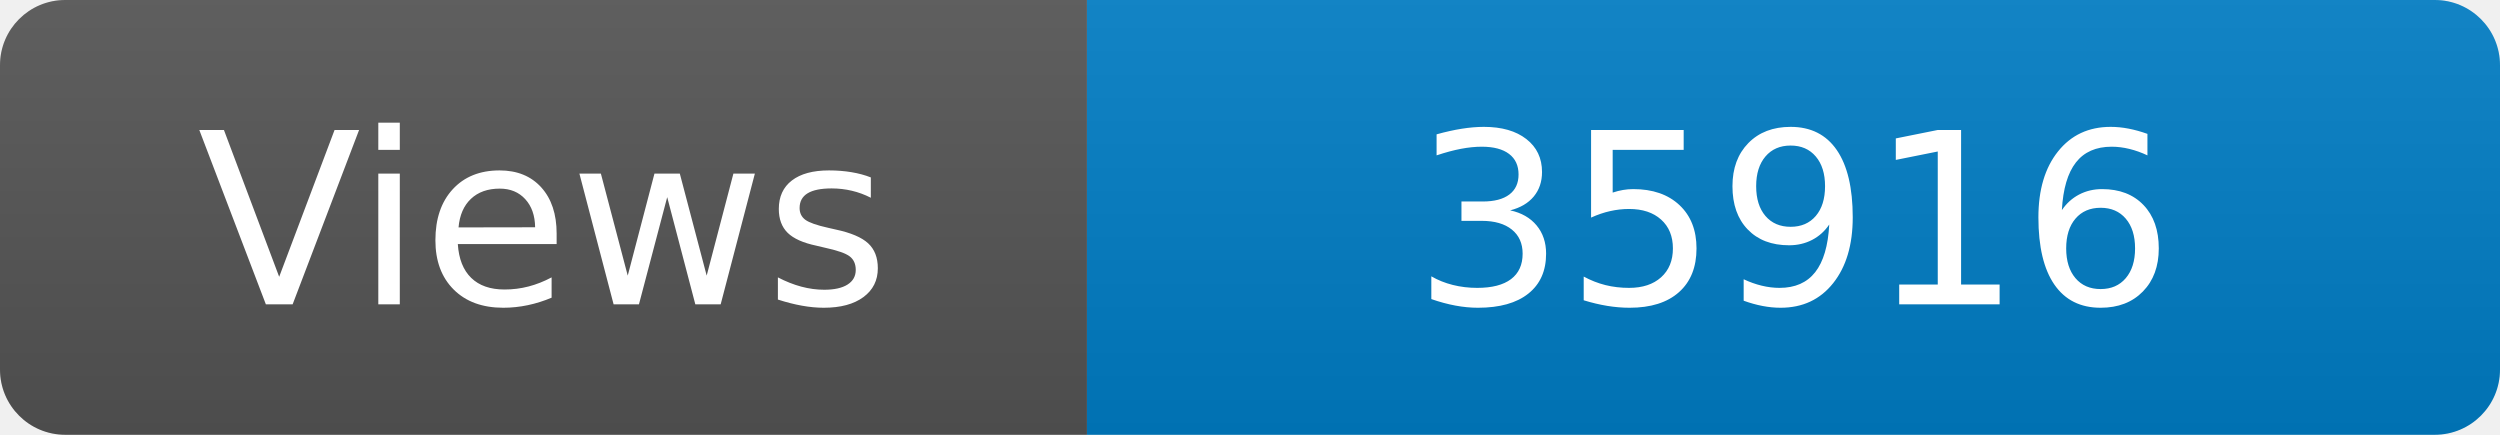
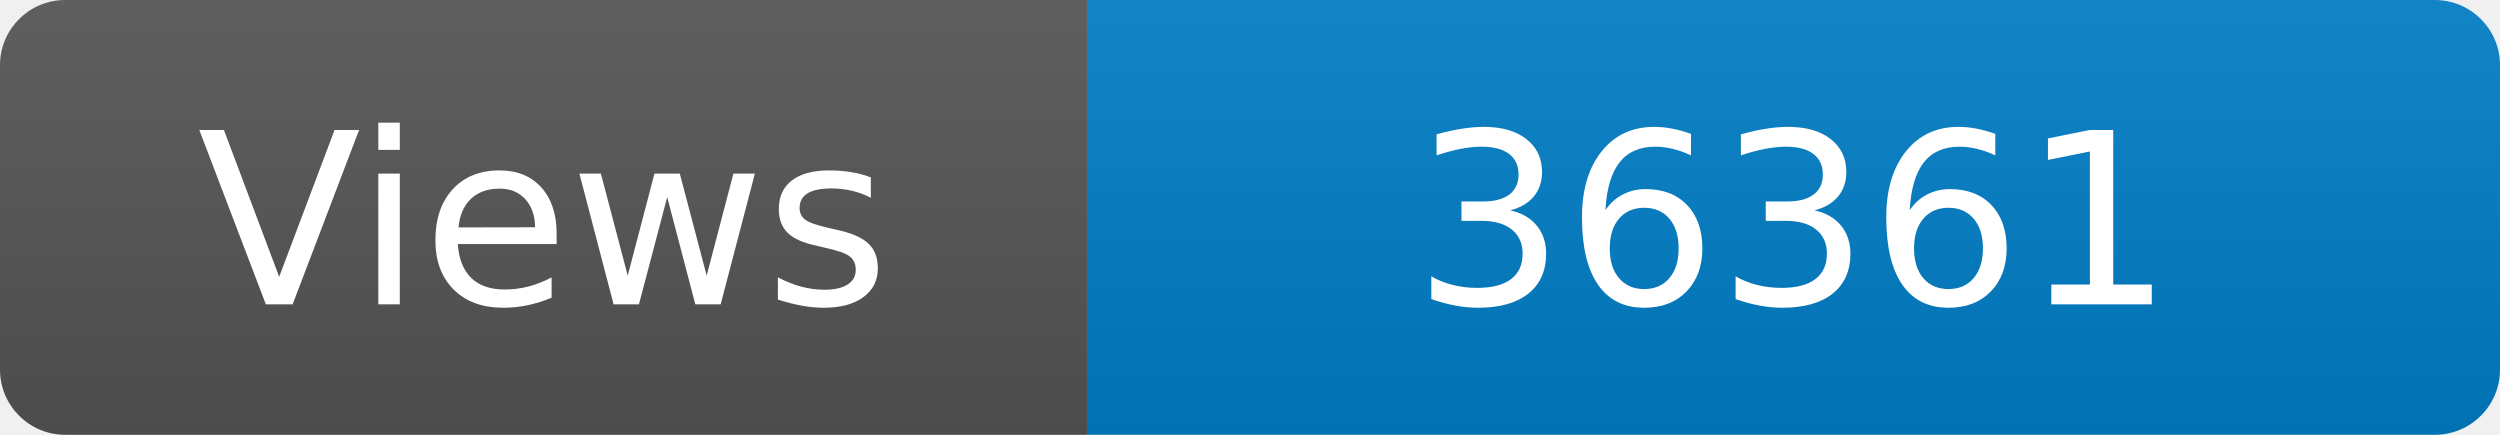
<svg xmlns="http://www.w3.org/2000/svg" width="115" height="20" role="img" aria-label="Maintained?: yes">
  <linearGradient id="s" x2="0" y2="100%">
    <stop offset="0" stop-color="#bbb" stop-opacity=".1" />
    <stop offset="1" stop-opacity=".1" />
  </linearGradient>
  <clipPath id="r">
    <rect width="115" height="20" rx="3" fill="#fff" />
  </clipPath>
  <g clip-path="url(#r)">
    <rect width="50" height="20" fill="#555" />
    <rect x="50" width="160" height="20" fill="#007ec6" />
    <rect width="115" height="20" fill="url(#s)" />
  </g>
  <g fill="#fff" text-anchor="middle" font-family="Verdana,Geneva,DejaVu Sans,sans-serif" font-size="110">
    <text x="250" y="140" transform="scale(.1)" fill="#fff">Views</text>
-     <text x="825" y="140" transform="scale(.1)" fill="#fff">35916</text>
+     <text x="825" y="140" transform="scale(.1)" fill="#fff">36361</text>
  </g>
</svg>
